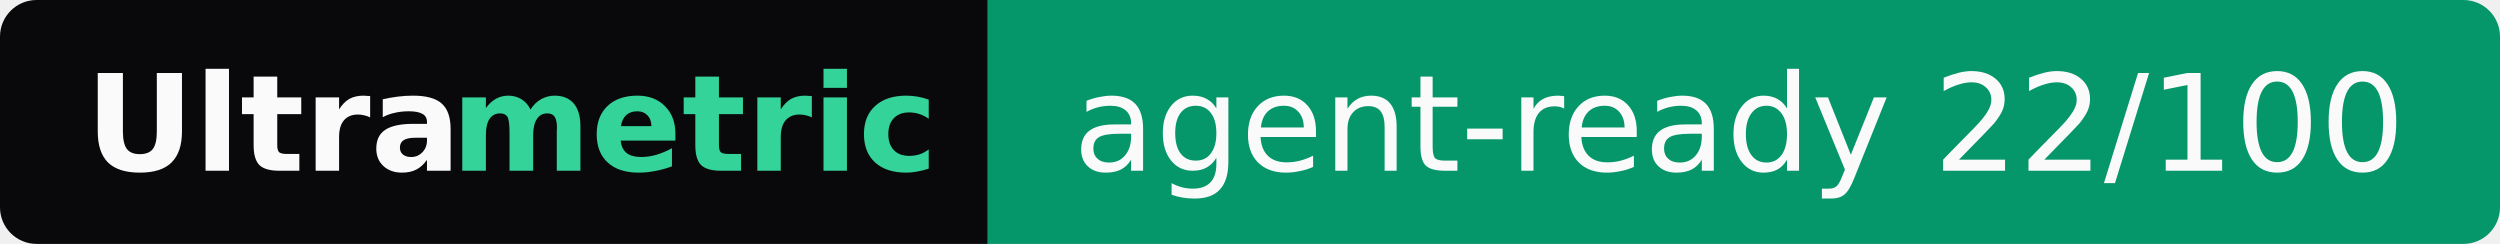
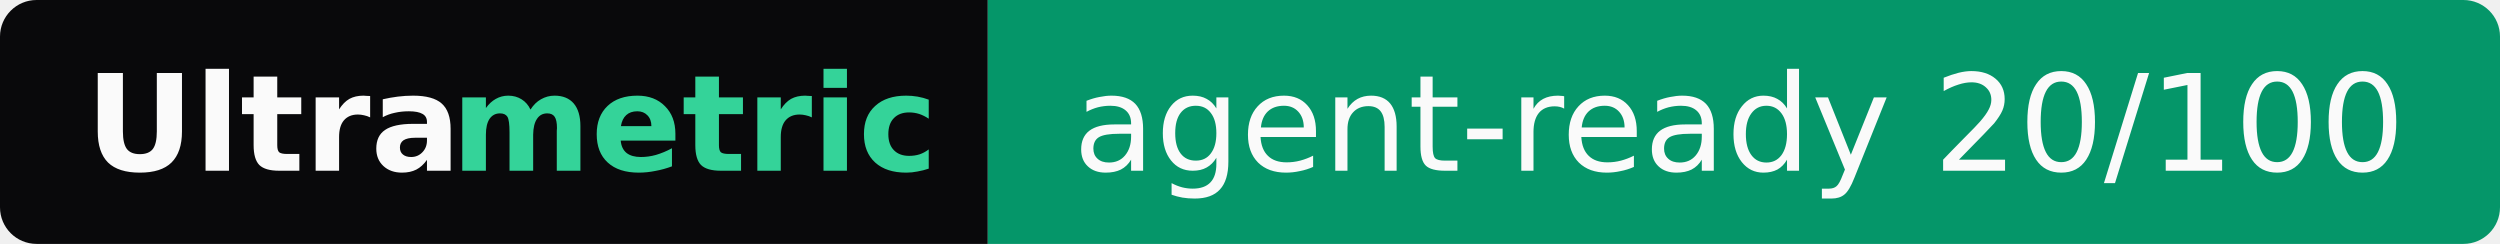
- <svg xmlns="http://www.w3.org/2000/svg" width="205" height="20" role="img" aria-label="Ultrametric: agent-ready 22/100">
+ <svg xmlns="http://www.w3.org/2000/svg" width="205" height="20" role="img" aria-label="Ultrametric: agent-ready 20/100">
  <clipPath id="r">
    <rect width="205" height="20" rx="3" fill="#fff" />
  </clipPath>
  <g clip-path="url(#r)">
    <rect width="81" height="20" fill="#09090b" />
    <rect x="81" width="124" height="20" fill="#059669" />
  </g>
  <g font-family="Verdana,Geneva,DejaVu Sans,sans-serif" font-size="11">
    <text x="7" y="14" textLength="30" font-weight="bold" fill="#fafafa">Ultra</text>
    <text x="37" y="14" textLength="37" font-weight="bold" fill="#34d399">metric</text>
-     <text x="88" y="14" textLength="110" fill="#fafafa">agent-ready 22/100</text>
+     <text x="88" y="14" textLength="110" fill="#fafafa">agent-ready 20/100</text>
  </g>
</svg>
